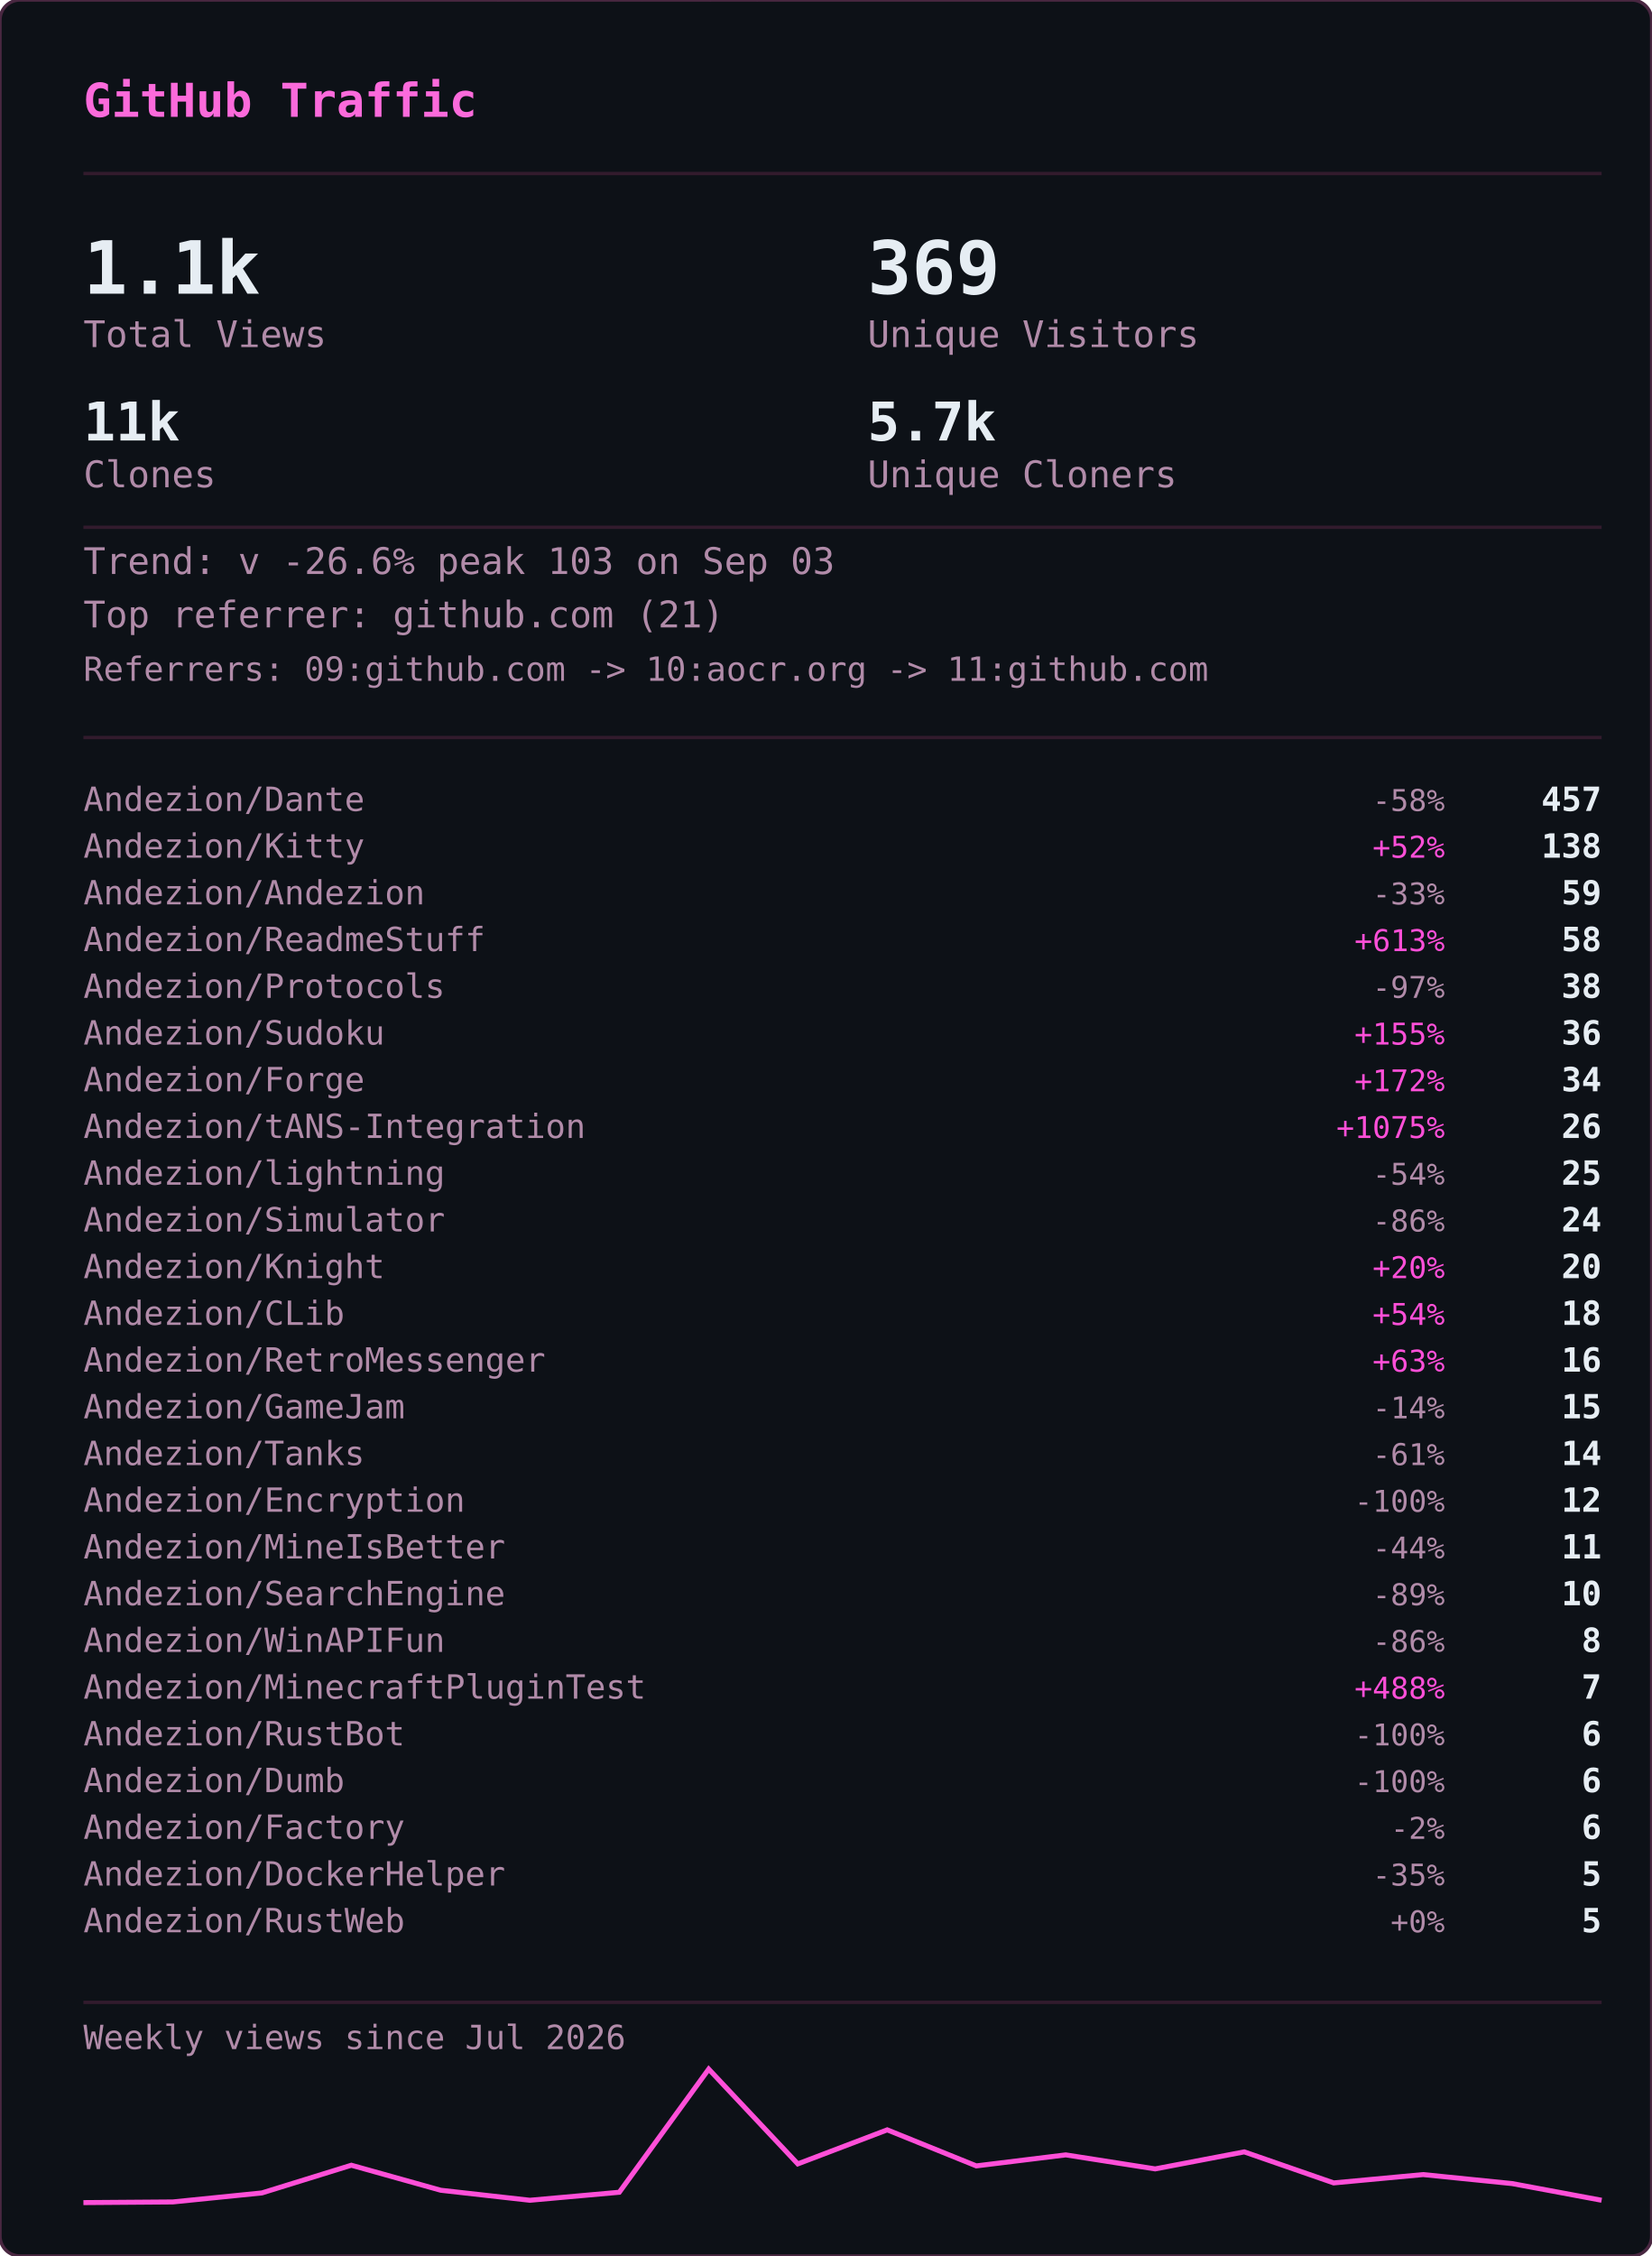
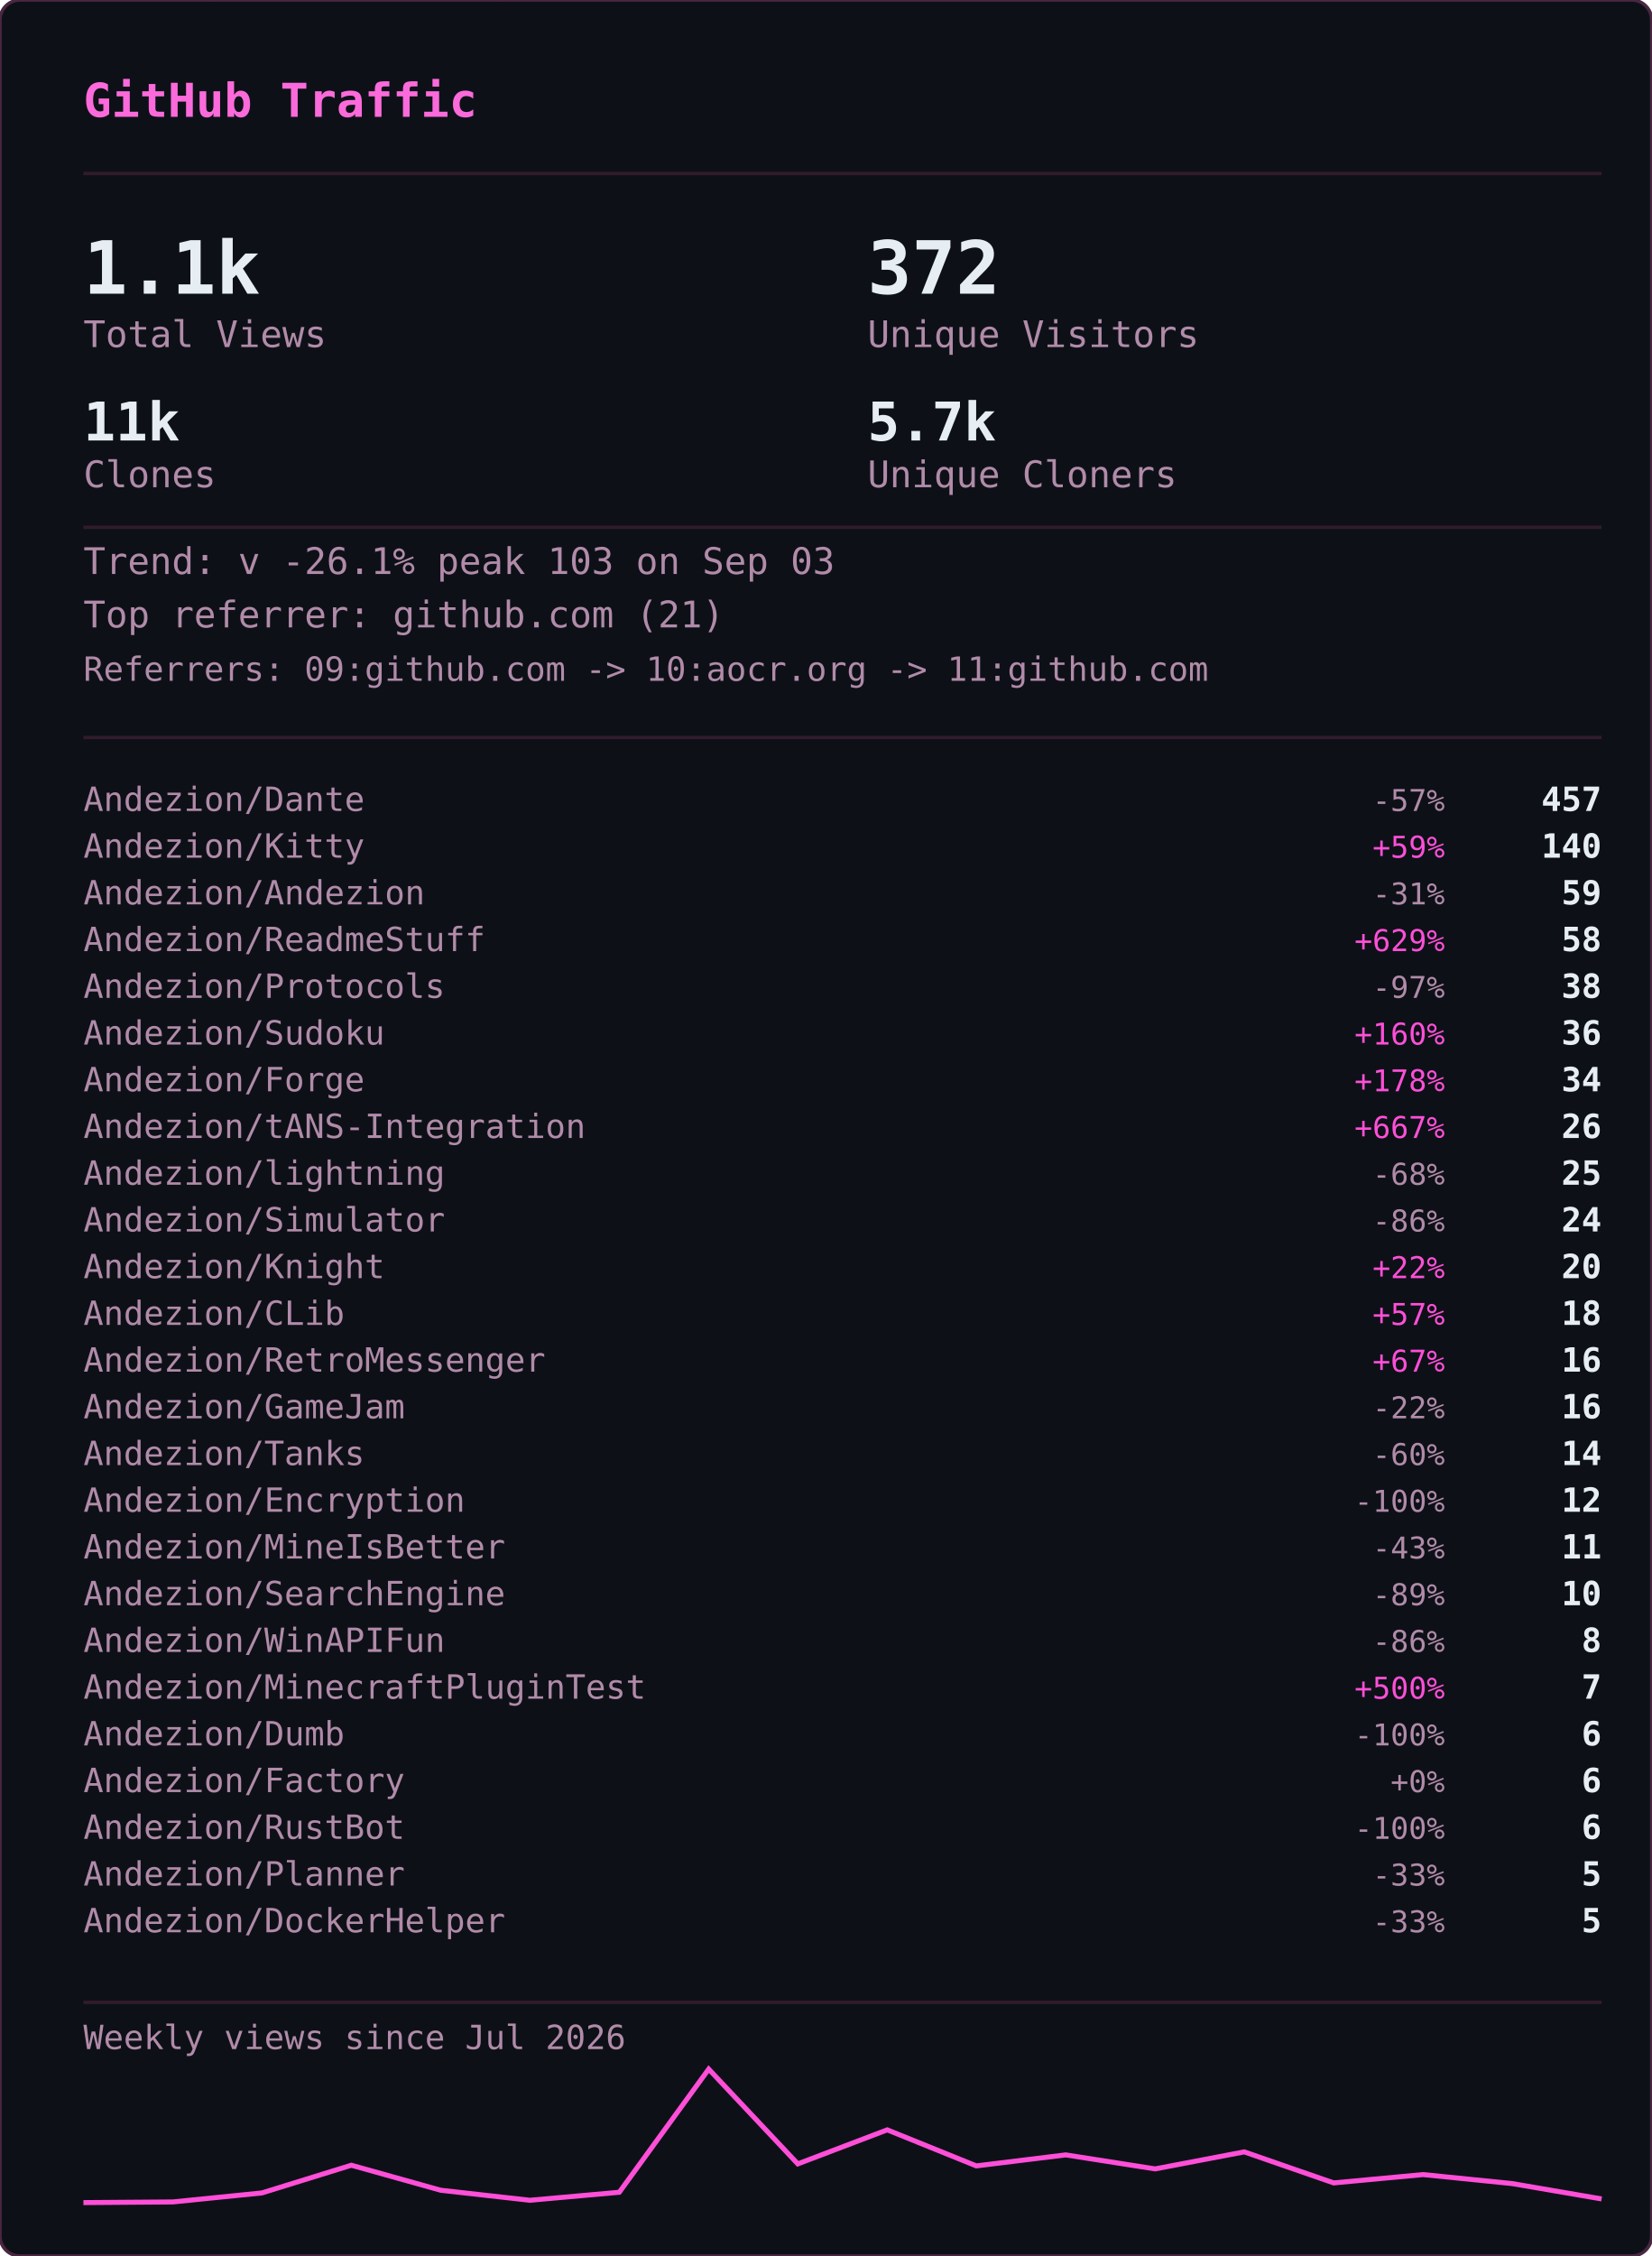
<svg xmlns="http://www.w3.org/2000/svg" width="495" height="676" viewBox="0 0 495 676">
  <defs>
    <clipPath id="gvs-clip">
      <rect width="495" height="676" rx="6" />
    </clipPath>
  </defs>
  <rect width="495" height="676" rx="6" fill="#0d1117" />
  <g clip-path="url(#gvs-clip)">
    <g opacity="0.22" font-family="monospace" font-size="12">
      <style>@keyframes gvs3{from{transform:translateY(-46px)}to{transform:translateY(690px)}}@keyframes gvs4{from{transform:translateY(-60px)}to{transform:translateY(690px)}}@keyframes gvs5{from{transform:translateY(-74px)}to{transform:translateY(690px)}}@keyframes gvs6{from{transform:translateY(-88px)}to{transform:translateY(690px)}}</style>
      <g fill="#ff4fd8" style="animation:gvs3 1.67s linear -0.05s infinite">
        <text x="22">ｱ</text>
        <text x="22" y="-14" opacity=".75">ｸ</text>
        <text x="22" y="-28" opacity=".5">ｸ</text>
        <text x="22" y="-42" opacity=".25">ｶ</text>
      </g>
      <g fill="#ff4fd8" style="animation:gvs4 2.52s linear -2.19s infinite">
        <text x="261">3</text>
        <text x="261" y="-14" opacity=".8">ﾉ</text>
        <text x="261" y="-28" opacity=".6">7</text>
        <text x="261" y="-42" opacity=".4">7</text>
        <text x="261" y="-56" opacity=".2">ﾓ</text>
      </g>
      <g fill="#ff4fd8" style="animation:gvs6 2.64s linear -2.40s infinite">
        <text x="225">ｧ</text>
        <text x="225" y="-14" opacity=".86">ｪ</text>
        <text x="225" y="-28" opacity=".71">9</text>
        <text x="225" y="-42" opacity=".57">ｳ</text>
        <text x="225" y="-56" opacity=".43">ﾋ</text>
        <text x="225" y="-70" opacity=".29">2</text>
        <text x="225" y="-84" opacity=".14">7</text>
      </g>
      <g fill="#ff4fd8" style="animation:gvs6 2.68s linear -2.06s infinite">
        <text x="61">ﾄ</text>
        <text x="61" y="-14" opacity=".86">ﾖ</text>
        <text x="61" y="-28" opacity=".71">ﾈ</text>
        <text x="61" y="-42" opacity=".57">ﾈ</text>
        <text x="61" y="-56" opacity=".43">0</text>
        <text x="61" y="-70" opacity=".29">ﾚ</text>
        <text x="61" y="-84" opacity=".14">ｲ</text>
      </g>
      <g fill="#ff4fd8" style="animation:gvs6 1.89s linear -1.68s infinite">
        <text x="393">ﾋ</text>
        <text x="393" y="-14" opacity=".86">5</text>
        <text x="393" y="-28" opacity=".71">9</text>
        <text x="393" y="-42" opacity=".57">3</text>
        <text x="393" y="-56" opacity=".43">ﾄ</text>
        <text x="393" y="-70" opacity=".29">ﾀ</text>
        <text x="393" y="-84" opacity=".14">ﾄ</text>
      </g>
      <g fill="#ff4fd8" style="animation:gvs6 2.08s linear -1.87s infinite">
        <text x="88">0</text>
        <text x="88" y="-14" opacity=".86">ﾁ</text>
        <text x="88" y="-28" opacity=".71">ｭ</text>
        <text x="88" y="-42" opacity=".57">ﾊ</text>
        <text x="88" y="-56" opacity=".43">0</text>
        <text x="88" y="-70" opacity=".29">ｴ</text>
        <text x="88" y="-84" opacity=".14">6</text>
      </g>
      <g fill="#ff4fd8" style="animation:gvs6 1.51s linear -0.31s infinite">
        <text x="484">5</text>
        <text x="484" y="-14" opacity=".86">ｩ</text>
        <text x="484" y="-28" opacity=".71">ｭ</text>
        <text x="484" y="-42" opacity=".57">1</text>
        <text x="484" y="-56" opacity=".43">ｷ</text>
        <text x="484" y="-70" opacity=".29">ﾁ</text>
        <text x="484" y="-84" opacity=".14">ﾗ</text>
      </g>
      <g fill="#ff4fd8" style="animation:gvs6 2.04s linear -0.46s infinite">
        <text x="452">8</text>
        <text x="452" y="-14" opacity=".86">ｷ</text>
        <text x="452" y="-28" opacity=".71">ｻ</text>
        <text x="452" y="-42" opacity=".57">ｼ</text>
        <text x="452" y="-56" opacity=".43">ｿ</text>
        <text x="452" y="-70" opacity=".29">ｹ</text>
        <text x="452" y="-84" opacity=".14">ﾇ</text>
      </g>
      <g fill="#ff4fd8" style="animation:gvs3 2.42s linear -0.51s infinite">
        <text x="193">ﾋ</text>
        <text x="193" y="-14" opacity=".75">0</text>
        <text x="193" y="-28" opacity=".5">ﾈ</text>
        <text x="193" y="-42" opacity=".25">5</text>
      </g>
      <g fill="#ff4fd8" style="animation:gvs4 1.93s linear -1.90s infinite">
        <text x="368">ﾓ</text>
        <text x="368" y="-14" opacity=".8">ﾚ</text>
        <text x="368" y="-28" opacity=".6">ﾕ</text>
        <text x="368" y="-42" opacity=".4">ｮ</text>
        <text x="368" y="-56" opacity=".2">ﾖ</text>
      </g>
      <g fill="#ff4fd8" style="animation:gvs6 2.23s linear -1.17s infinite">
        <text x="307">ﾋ</text>
        <text x="307" y="-14" opacity=".86">ｾ</text>
        <text x="307" y="-28" opacity=".71">ﾇ</text>
        <text x="307" y="-42" opacity=".57">ﾊ</text>
        <text x="307" y="-56" opacity=".43">ﾙ</text>
        <text x="307" y="-70" opacity=".29">ｧ</text>
        <text x="307" y="-84" opacity=".14">ﾖ</text>
      </g>
      <g fill="#ff4fd8" style="animation:gvs4 2.78s linear -0.63s infinite">
        <text x="378">ﾚ</text>
        <text x="378" y="-14" opacity=".8">9</text>
        <text x="378" y="-28" opacity=".6">ﾕ</text>
        <text x="378" y="-42" opacity=".4">ｹ</text>
        <text x="378" y="-56" opacity=".2">ﾛ</text>
      </g>
      <g fill="#ff4fd8" style="animation:gvs6 1.82s linear -1.02s infinite">
        <text x="425">ｳ</text>
        <text x="425" y="-14" opacity=".86">ﾒ</text>
        <text x="425" y="-28" opacity=".71">ﾈ</text>
        <text x="425" y="-42" opacity=".57">ｹ</text>
        <text x="425" y="-56" opacity=".43">ﾃ</text>
        <text x="425" y="-70" opacity=".29">ﾀ</text>
        <text x="425" y="-84" opacity=".14">7</text>
      </g>
      <g fill="#ff4fd8" style="animation:gvs6 3.08s linear -0.54s infinite">
        <text x="474">ｾ</text>
        <text x="474" y="-14" opacity=".86">ｭ</text>
        <text x="474" y="-28" opacity=".71">ﾗ</text>
        <text x="474" y="-42" opacity=".57">ﾀ</text>
        <text x="474" y="-56" opacity=".43">ﾒ</text>
        <text x="474" y="-70" opacity=".29">ﾉ</text>
        <text x="474" y="-84" opacity=".14">ｲ</text>
      </g>
      <g fill="#ff4fd8" style="animation:gvs4 1.89s linear -1.79s infinite">
        <text x="67">ﾏ</text>
        <text x="67" y="-14" opacity=".8">ﾚ</text>
        <text x="67" y="-28" opacity=".6">ﾉ</text>
        <text x="67" y="-42" opacity=".4">ｿ</text>
        <text x="67" y="-56" opacity=".2">6</text>
      </g>
      <g fill="#ff4fd8" style="animation:gvs5 2.31s linear -1.20s infinite">
        <text x="412">ﾍ</text>
        <text x="412" y="-14" opacity=".83">ｭ</text>
        <text x="412" y="-28" opacity=".67">ﾌ</text>
        <text x="412" y="-42" opacity=".5">ｧ</text>
        <text x="412" y="-56" opacity=".33">ｭ</text>
        <text x="412" y="-70" opacity=".17">ﾚ</text>
      </g>
      <g fill="#ff4fd8" style="animation:gvs6 1.84s linear -0.95s infinite">
        <text x="208">ｾ</text>
        <text x="208" y="-14" opacity=".86">ﾄ</text>
        <text x="208" y="-28" opacity=".71">ﾘ</text>
        <text x="208" y="-42" opacity=".57">ﾔ</text>
        <text x="208" y="-56" opacity=".43">ﾘ</text>
        <text x="208" y="-70" opacity=".29">ｫ</text>
        <text x="208" y="-84" opacity=".14">ｶ</text>
      </g>
      <g fill="#ff4fd8" style="animation:gvs4 1.63s linear -0.51s infinite">
        <text x="413">ｵ</text>
        <text x="413" y="-14" opacity=".8">5</text>
        <text x="413" y="-28" opacity=".6">ﾁ</text>
        <text x="413" y="-42" opacity=".4">ﾈ</text>
        <text x="413" y="-56" opacity=".2">ﾗ</text>
      </g>
      <g fill="#ff4fd8" style="animation:gvs6 2.61s linear -1.01s infinite">
        <text x="422">ｽ</text>
        <text x="422" y="-14" opacity=".86">ｬ</text>
        <text x="422" y="-28" opacity=".71">ﾈ</text>
        <text x="422" y="-42" opacity=".57">ｮ</text>
        <text x="422" y="-56" opacity=".43">0</text>
        <text x="422" y="-70" opacity=".29">ﾊ</text>
        <text x="422" y="-84" opacity=".14">ﾀ</text>
      </g>
      <g fill="#ff4fd8" style="animation:gvs3 2.86s linear -1.17s infinite">
        <text x="137">ｴ</text>
        <text x="137" y="-14" opacity=".75">3</text>
        <text x="137" y="-28" opacity=".5">ﾒ</text>
        <text x="137" y="-42" opacity=".25">ｪ</text>
      </g>
      <g fill="#ff4fd8" style="animation:gvs3 2.04s linear -1.32s infinite">
        <text x="72">ﾑ</text>
        <text x="72" y="-14" opacity=".75">ﾉ</text>
        <text x="72" y="-28" opacity=".5">ｸ</text>
        <text x="72" y="-42" opacity=".25">ﾐ</text>
      </g>
      <g fill="#ff4fd8" style="animation:gvs6 2.07s linear -0.53s infinite">
        <text x="91">ｪ</text>
        <text x="91" y="-14" opacity=".86">ｳ</text>
        <text x="91" y="-28" opacity=".71">ｻ</text>
        <text x="91" y="-42" opacity=".57">ﾔ</text>
        <text x="91" y="-56" opacity=".43">5</text>
        <text x="91" y="-70" opacity=".29">ｳ</text>
        <text x="91" y="-84" opacity=".14">ﾂ</text>
      </g>
      <g fill="#ff4fd8" style="animation:gvs6 2.09s linear -1.30s infinite">
        <text x="102">1</text>
        <text x="102" y="-14" opacity=".86">ｸ</text>
        <text x="102" y="-28" opacity=".71">ﾂ</text>
        <text x="102" y="-42" opacity=".57">ｭ</text>
        <text x="102" y="-56" opacity=".43">3</text>
        <text x="102" y="-70" opacity=".29">ｫ</text>
        <text x="102" y="-84" opacity=".14">ﾑ</text>
      </g>
      <g fill="#ff4fd8" style="animation:gvs6 1.89s linear -1.38s infinite">
        <text x="162">ｵ</text>
        <text x="162" y="-14" opacity=".86">ｦ</text>
        <text x="162" y="-28" opacity=".71">ﾖ</text>
        <text x="162" y="-42" opacity=".57">ｴ</text>
        <text x="162" y="-56" opacity=".43">ﾓ</text>
        <text x="162" y="-70" opacity=".29">ｷ</text>
        <text x="162" y="-84" opacity=".14">ﾇ</text>
      </g>
      <g fill="#ff4fd8" style="animation:gvs3 2.35s linear -1.38s infinite">
        <text x="211">ｧ</text>
        <text x="211" y="-14" opacity=".75">ｿ</text>
        <text x="211" y="-28" opacity=".5">ﾈ</text>
        <text x="211" y="-42" opacity=".25">ﾒ</text>
      </g>
      <g fill="#ff4fd8" style="animation:gvs3 2.74s linear -0.53s infinite">
        <text x="241">ｽ</text>
        <text x="241" y="-14" opacity=".75">ﾄ</text>
        <text x="241" y="-28" opacity=".5">ｸ</text>
        <text x="241" y="-42" opacity=".25">7</text>
      </g>
      <g fill="#ff4fd8" style="animation:gvs4 1.82s linear -0.60s infinite">
        <text x="128">ﾍ</text>
        <text x="128" y="-14" opacity=".8">ﾌ</text>
        <text x="128" y="-28" opacity=".6">4</text>
        <text x="128" y="-42" opacity=".4">ｦ</text>
        <text x="128" y="-56" opacity=".2">8</text>
      </g>
      <g fill="#ff4fd8" style="animation:gvs4 2.28s linear -0.68s infinite">
        <text x="242">ﾛ</text>
        <text x="242" y="-14" opacity=".8">ﾗ</text>
        <text x="242" y="-28" opacity=".6">ｳ</text>
        <text x="242" y="-42" opacity=".4">ﾑ</text>
        <text x="242" y="-56" opacity=".2">ｭ</text>
      </g>
      <g fill="#ff4fd8" style="animation:gvs6 2.44s linear -0.28s infinite">
        <text x="34">ｵ</text>
        <text x="34" y="-14" opacity=".86">ﾀ</text>
        <text x="34" y="-28" opacity=".71">ﾓ</text>
        <text x="34" y="-42" opacity=".57">ｫ</text>
        <text x="34" y="-56" opacity=".43">ｻ</text>
        <text x="34" y="-70" opacity=".29">3</text>
        <text x="34" y="-84" opacity=".14">ｶ</text>
      </g>
      <g fill="#ff4fd8" style="animation:gvs5 2.19s linear -0.47s infinite">
        <text x="411">ﾖ</text>
        <text x="411" y="-14" opacity=".83">6</text>
        <text x="411" y="-28" opacity=".67">ﾘ</text>
        <text x="411" y="-42" opacity=".5">ｨ</text>
        <text x="411" y="-56" opacity=".33">ﾘ</text>
        <text x="411" y="-70" opacity=".17">ﾃ</text>
      </g>
      <g fill="#ff4fd8" style="animation:gvs5 2.71s linear -2.12s infinite">
        <text x="146">ｷ</text>
        <text x="146" y="-14" opacity=".83">ﾚ</text>
        <text x="146" y="-28" opacity=".67">ｳ</text>
        <text x="146" y="-42" opacity=".5">ｾ</text>
        <text x="146" y="-56" opacity=".33">ｺ</text>
        <text x="146" y="-70" opacity=".17">3</text>
      </g>
      <g fill="#ff4fd8" style="animation:gvs3 2.10s linear -0.05s infinite">
        <text x="248">ｼ</text>
        <text x="248" y="-14" opacity=".75">ﾗ</text>
        <text x="248" y="-28" opacity=".5">ﾌ</text>
        <text x="248" y="-42" opacity=".25">0</text>
      </g>
      <g fill="#ff4fd8" style="animation:gvs3 1.82s linear -0.87s infinite">
        <text x="64">ｺ</text>
        <text x="64" y="-14" opacity=".75">ｭ</text>
        <text x="64" y="-28" opacity=".5">ﾄ</text>
        <text x="64" y="-42" opacity=".25">ｨ</text>
      </g>
      <g fill="#ff4fd8" style="animation:gvs3 2.68s linear -2.11s infinite">
        <text x="189">ｵ</text>
        <text x="189" y="-14" opacity=".75">ｨ</text>
        <text x="189" y="-28" opacity=".5">ﾝ</text>
        <text x="189" y="-42" opacity=".25">1</text>
      </g>
      <g fill="#ff4fd8" style="animation:gvs6 3.14s linear -1.39s infinite">
        <text x="147">ﾘ</text>
        <text x="147" y="-14" opacity=".86">ﾘ</text>
        <text x="147" y="-28" opacity=".71">ﾊ</text>
        <text x="147" y="-42" opacity=".57">ﾎ</text>
        <text x="147" y="-56" opacity=".43">1</text>
        <text x="147" y="-70" opacity=".29">9</text>
        <text x="147" y="-84" opacity=".14">ﾕ</text>
      </g>
      <g fill="#ff4fd8" style="animation:gvs6 3.09s linear -1.76s infinite">
        <text x="54">4</text>
        <text x="54" y="-14" opacity=".86">ｲ</text>
        <text x="54" y="-28" opacity=".71">ｶ</text>
        <text x="54" y="-42" opacity=".57">ﾐ</text>
        <text x="54" y="-56" opacity=".43">ﾝ</text>
        <text x="54" y="-70" opacity=".29">ﾄ</text>
        <text x="54" y="-84" opacity=".14">ﾐ</text>
      </g>
      <g fill="#ff4fd8" style="animation:gvs4 2.45s linear -0.10s infinite">
        <text x="50">ﾓ</text>
        <text x="50" y="-14" opacity=".8">ｭ</text>
        <text x="50" y="-28" opacity=".6">ﾎ</text>
        <text x="50" y="-42" opacity=".4">5</text>
        <text x="50" y="-56" opacity=".2">ｽ</text>
      </g>
      <g fill="#ff4fd8" style="animation:gvs6 1.60s linear -1.47s infinite">
        <text x="118">ﾊ</text>
        <text x="118" y="-14" opacity=".86">ﾓ</text>
        <text x="118" y="-28" opacity=".71">ｨ</text>
        <text x="118" y="-42" opacity=".57">ﾘ</text>
        <text x="118" y="-56" opacity=".43">ﾛ</text>
        <text x="118" y="-70" opacity=".29">ｿ</text>
        <text x="118" y="-84" opacity=".14">ｯ</text>
      </g>
    </g>
  </g>
  <rect width="495" height="676" rx="6" fill="none" stroke="#492741" stroke-width="1" />
  <text x="25" y="35" font-family="monospace" font-size="14" font-weight="600" fill="#fb6adb">GitHub Traffic</text>
  <line x1="25" y1="52" x2="480" y2="52" stroke="#321b2d" stroke-width="1" />
  <text x="25" y="88" font-family="monospace" font-size="22" font-weight="700" fill="#e6edf3">1.1k</text>
  <text x="25" y="104" font-family="monospace" font-size="11" fill="#b18ba9">Total Views</text>
-   <text x="260" y="88" font-family="monospace" font-size="22" font-weight="700" fill="#e6edf3">369</text>
+   <text x="260" y="88" font-family="monospace" font-size="22" font-weight="700" fill="#e6edf3">372</text>
  <text x="260" y="104" font-family="monospace" font-size="11" fill="#b18ba9">Unique Visitors</text>
  <text x="25" y="132" font-family="monospace" font-size="16" font-weight="700" fill="#e6edf3">11k</text>
  <text x="25" y="146" font-family="monospace" font-size="11" fill="#b18ba9">Clones</text>
  <text x="260" y="132" font-family="monospace" font-size="16" font-weight="700" fill="#e6edf3">5.7k</text>
  <text x="260" y="146" font-family="monospace" font-size="11" fill="#b18ba9">Unique Cloners</text>
  <line x1="25" y1="158" x2="480" y2="158" stroke="#321b2d" stroke-width="1" />
-   <text x="25" y="172" font-family="monospace" font-size="11" fill="#b18ba9">Trend: v -26.6%  peak 103 on Sep 03</text>
+   <text x="25" y="172" font-family="monospace" font-size="11" fill="#b18ba9">Trend: v -26.1%  peak 103 on Sep 03</text>
  <text x="25" y="188" font-family="monospace" font-size="11" fill="#b18ba9">Top referrer: github.com (21)</text>
  <text x="25" y="204" font-family="monospace" font-size="10" fill="#b18ba9">Referrers: 09:github.com -&gt; 10:aocr.org -&gt; 11:github.com</text>
  <line x1="25" y1="221" x2="480" y2="221" stroke="#321b2d" stroke-width="1" />
  <text x="25" y="243" font-family="monospace" font-size="10" fill="#b18ba9">Andezion/Dante</text>
-   <text x="433" y="243" font-family="monospace" font-size="9" fill="#b18ba9" text-anchor="end">-58%</text>
+   <text x="433" y="243" font-family="monospace" font-size="9" fill="#b18ba9" text-anchor="end">-57%</text>
  <text x="480" y="243" font-family="monospace" font-size="10" font-weight="600" fill="#e6edf3" text-anchor="end">457</text>
  <text x="25" y="257" font-family="monospace" font-size="10" fill="#b18ba9">Andezion/Kitty</text>
-   <text x="433" y="257" font-family="monospace" font-size="9" fill="#ff4fd8" text-anchor="end">+52%</text>
-   <text x="480" y="257" font-family="monospace" font-size="10" font-weight="600" fill="#e6edf3" text-anchor="end">138</text>
+   <text x="433" y="257" font-family="monospace" font-size="9" fill="#ff4fd8" text-anchor="end">+59%</text>
+   <text x="480" y="257" font-family="monospace" font-size="10" font-weight="600" fill="#e6edf3" text-anchor="end">140</text>
  <text x="25" y="271" font-family="monospace" font-size="10" fill="#b18ba9">Andezion/Andezion</text>
-   <text x="433" y="271" font-family="monospace" font-size="9" fill="#b18ba9" text-anchor="end">-33%</text>
+   <text x="433" y="271" font-family="monospace" font-size="9" fill="#b18ba9" text-anchor="end">-31%</text>
  <text x="480" y="271" font-family="monospace" font-size="10" font-weight="600" fill="#e6edf3" text-anchor="end">59</text>
  <text x="25" y="285" font-family="monospace" font-size="10" fill="#b18ba9">Andezion/ReadmeStuff</text>
-   <text x="433" y="285" font-family="monospace" font-size="9" fill="#ff4fd8" text-anchor="end">+613%</text>
+   <text x="433" y="285" font-family="monospace" font-size="9" fill="#ff4fd8" text-anchor="end">+629%</text>
  <text x="480" y="285" font-family="monospace" font-size="10" font-weight="600" fill="#e6edf3" text-anchor="end">58</text>
  <text x="25" y="299" font-family="monospace" font-size="10" fill="#b18ba9">Andezion/Protocols</text>
  <text x="433" y="299" font-family="monospace" font-size="9" fill="#b18ba9" text-anchor="end">-97%</text>
  <text x="480" y="299" font-family="monospace" font-size="10" font-weight="600" fill="#e6edf3" text-anchor="end">38</text>
  <text x="25" y="313" font-family="monospace" font-size="10" fill="#b18ba9">Andezion/Sudoku</text>
-   <text x="433" y="313" font-family="monospace" font-size="9" fill="#ff4fd8" text-anchor="end">+155%</text>
+   <text x="433" y="313" font-family="monospace" font-size="9" fill="#ff4fd8" text-anchor="end">+160%</text>
  <text x="480" y="313" font-family="monospace" font-size="10" font-weight="600" fill="#e6edf3" text-anchor="end">36</text>
  <text x="25" y="327" font-family="monospace" font-size="10" fill="#b18ba9">Andezion/Forge</text>
-   <text x="433" y="327" font-family="monospace" font-size="9" fill="#ff4fd8" text-anchor="end">+172%</text>
+   <text x="433" y="327" font-family="monospace" font-size="9" fill="#ff4fd8" text-anchor="end">+178%</text>
  <text x="480" y="327" font-family="monospace" font-size="10" font-weight="600" fill="#e6edf3" text-anchor="end">34</text>
  <text x="25" y="341" font-family="monospace" font-size="10" fill="#b18ba9">Andezion/tANS-Integration</text>
-   <text x="433" y="341" font-family="monospace" font-size="9" fill="#ff4fd8" text-anchor="end">+1075%</text>
+   <text x="433" y="341" font-family="monospace" font-size="9" fill="#ff4fd8" text-anchor="end">+667%</text>
  <text x="480" y="341" font-family="monospace" font-size="10" font-weight="600" fill="#e6edf3" text-anchor="end">26</text>
  <text x="25" y="355" font-family="monospace" font-size="10" fill="#b18ba9">Andezion/lightning</text>
-   <text x="433" y="355" font-family="monospace" font-size="9" fill="#b18ba9" text-anchor="end">-54%</text>
+   <text x="433" y="355" font-family="monospace" font-size="9" fill="#b18ba9" text-anchor="end">-68%</text>
  <text x="480" y="355" font-family="monospace" font-size="10" font-weight="600" fill="#e6edf3" text-anchor="end">25</text>
  <text x="25" y="369" font-family="monospace" font-size="10" fill="#b18ba9">Andezion/Simulator</text>
  <text x="433" y="369" font-family="monospace" font-size="9" fill="#b18ba9" text-anchor="end">-86%</text>
  <text x="480" y="369" font-family="monospace" font-size="10" font-weight="600" fill="#e6edf3" text-anchor="end">24</text>
  <text x="25" y="383" font-family="monospace" font-size="10" fill="#b18ba9">Andezion/Knight</text>
-   <text x="433" y="383" font-family="monospace" font-size="9" fill="#ff4fd8" text-anchor="end">+20%</text>
+   <text x="433" y="383" font-family="monospace" font-size="9" fill="#ff4fd8" text-anchor="end">+22%</text>
  <text x="480" y="383" font-family="monospace" font-size="10" font-weight="600" fill="#e6edf3" text-anchor="end">20</text>
  <text x="25" y="397" font-family="monospace" font-size="10" fill="#b18ba9">Andezion/CLib</text>
-   <text x="433" y="397" font-family="monospace" font-size="9" fill="#ff4fd8" text-anchor="end">+54%</text>
+   <text x="433" y="397" font-family="monospace" font-size="9" fill="#ff4fd8" text-anchor="end">+57%</text>
  <text x="480" y="397" font-family="monospace" font-size="10" font-weight="600" fill="#e6edf3" text-anchor="end">18</text>
  <text x="25" y="411" font-family="monospace" font-size="10" fill="#b18ba9">Andezion/RetroMessenger</text>
-   <text x="433" y="411" font-family="monospace" font-size="9" fill="#ff4fd8" text-anchor="end">+63%</text>
+   <text x="433" y="411" font-family="monospace" font-size="9" fill="#ff4fd8" text-anchor="end">+67%</text>
  <text x="480" y="411" font-family="monospace" font-size="10" font-weight="600" fill="#e6edf3" text-anchor="end">16</text>
  <text x="25" y="425" font-family="monospace" font-size="10" fill="#b18ba9">Andezion/GameJam</text>
-   <text x="433" y="425" font-family="monospace" font-size="9" fill="#b18ba9" text-anchor="end">-14%</text>
-   <text x="480" y="425" font-family="monospace" font-size="10" font-weight="600" fill="#e6edf3" text-anchor="end">15</text>
+   <text x="433" y="425" font-family="monospace" font-size="9" fill="#b18ba9" text-anchor="end">-22%</text>
+   <text x="480" y="425" font-family="monospace" font-size="10" font-weight="600" fill="#e6edf3" text-anchor="end">16</text>
  <text x="25" y="439" font-family="monospace" font-size="10" fill="#b18ba9">Andezion/Tanks</text>
-   <text x="433" y="439" font-family="monospace" font-size="9" fill="#b18ba9" text-anchor="end">-61%</text>
+   <text x="433" y="439" font-family="monospace" font-size="9" fill="#b18ba9" text-anchor="end">-60%</text>
  <text x="480" y="439" font-family="monospace" font-size="10" font-weight="600" fill="#e6edf3" text-anchor="end">14</text>
  <text x="25" y="453" font-family="monospace" font-size="10" fill="#b18ba9">Andezion/Encryption</text>
  <text x="433" y="453" font-family="monospace" font-size="9" fill="#b18ba9" text-anchor="end">-100%</text>
  <text x="480" y="453" font-family="monospace" font-size="10" font-weight="600" fill="#e6edf3" text-anchor="end">12</text>
  <text x="25" y="467" font-family="monospace" font-size="10" fill="#b18ba9">Andezion/MineIsBetter</text>
-   <text x="433" y="467" font-family="monospace" font-size="9" fill="#b18ba9" text-anchor="end">-44%</text>
+   <text x="433" y="467" font-family="monospace" font-size="9" fill="#b18ba9" text-anchor="end">-43%</text>
  <text x="480" y="467" font-family="monospace" font-size="10" font-weight="600" fill="#e6edf3" text-anchor="end">11</text>
  <text x="25" y="481" font-family="monospace" font-size="10" fill="#b18ba9">Andezion/SearchEngine</text>
  <text x="433" y="481" font-family="monospace" font-size="9" fill="#b18ba9" text-anchor="end">-89%</text>
  <text x="480" y="481" font-family="monospace" font-size="10" font-weight="600" fill="#e6edf3" text-anchor="end">10</text>
  <text x="25" y="495" font-family="monospace" font-size="10" fill="#b18ba9">Andezion/WinAPIFun</text>
  <text x="433" y="495" font-family="monospace" font-size="9" fill="#b18ba9" text-anchor="end">-86%</text>
  <text x="480" y="495" font-family="monospace" font-size="10" font-weight="600" fill="#e6edf3" text-anchor="end">8</text>
  <text x="25" y="509" font-family="monospace" font-size="10" fill="#b18ba9">Andezion/MinecraftPluginTest</text>
-   <text x="433" y="509" font-family="monospace" font-size="9" fill="#ff4fd8" text-anchor="end">+488%</text>
+   <text x="433" y="509" font-family="monospace" font-size="9" fill="#ff4fd8" text-anchor="end">+500%</text>
  <text x="480" y="509" font-family="monospace" font-size="10" font-weight="600" fill="#e6edf3" text-anchor="end">7</text>
-   <text x="25" y="523" font-family="monospace" font-size="10" fill="#b18ba9">Andezion/RustBot</text>
+   <text x="25" y="523" font-family="monospace" font-size="10" fill="#b18ba9">Andezion/Dumb</text>
  <text x="433" y="523" font-family="monospace" font-size="9" fill="#b18ba9" text-anchor="end">-100%</text>
  <text x="480" y="523" font-family="monospace" font-size="10" font-weight="600" fill="#e6edf3" text-anchor="end">6</text>
-   <text x="25" y="537" font-family="monospace" font-size="10" fill="#b18ba9">Andezion/Dumb</text>
-   <text x="433" y="537" font-family="monospace" font-size="9" fill="#b18ba9" text-anchor="end">-100%</text>
+   <text x="25" y="537" font-family="monospace" font-size="10" fill="#b18ba9">Andezion/Factory</text>
+   <text x="433" y="537" font-family="monospace" font-size="9" fill="#b18ba9" text-anchor="end">+0%</text>
  <text x="480" y="537" font-family="monospace" font-size="10" font-weight="600" fill="#e6edf3" text-anchor="end">6</text>
-   <text x="25" y="551" font-family="monospace" font-size="10" fill="#b18ba9">Andezion/Factory</text>
-   <text x="433" y="551" font-family="monospace" font-size="9" fill="#b18ba9" text-anchor="end">-2%</text>
+   <text x="25" y="551" font-family="monospace" font-size="10" fill="#b18ba9">Andezion/RustBot</text>
+   <text x="433" y="551" font-family="monospace" font-size="9" fill="#b18ba9" text-anchor="end">-100%</text>
  <text x="480" y="551" font-family="monospace" font-size="10" font-weight="600" fill="#e6edf3" text-anchor="end">6</text>
-   <text x="25" y="565" font-family="monospace" font-size="10" fill="#b18ba9">Andezion/DockerHelper</text>
-   <text x="433" y="565" font-family="monospace" font-size="9" fill="#b18ba9" text-anchor="end">-35%</text>
+   <text x="25" y="565" font-family="monospace" font-size="10" fill="#b18ba9">Andezion/Planner</text>
+   <text x="433" y="565" font-family="monospace" font-size="9" fill="#b18ba9" text-anchor="end">-33%</text>
  <text x="480" y="565" font-family="monospace" font-size="10" font-weight="600" fill="#e6edf3" text-anchor="end">5</text>
-   <text x="25" y="579" font-family="monospace" font-size="10" fill="#b18ba9">Andezion/RustWeb</text>
-   <text x="433" y="579" font-family="monospace" font-size="9" fill="#b18ba9" text-anchor="end">+0%</text>
+   <text x="25" y="579" font-family="monospace" font-size="10" fill="#b18ba9">Andezion/DockerHelper</text>
+   <text x="433" y="579" font-family="monospace" font-size="9" fill="#b18ba9" text-anchor="end">-33%</text>
  <text x="480" y="579" font-family="monospace" font-size="10" font-weight="600" fill="#e6edf3" text-anchor="end">5</text>
  <line x1="25" y1="600" x2="480" y2="600" stroke="#321b2d" stroke-width="1" />
  <text x="25" y="614" font-family="monospace" font-size="10" fill="#b18ba9">Weekly views since Jul 2026</text>
-   <polyline points="25.0,660.0 51.8,659.8 78.5,657.1 105.3,648.8 132.1,656.3 158.8,659.3 185.6,656.9 212.4,620.0 239.1,648.4 265.9,638.2 292.6,649.0 319.4,645.7 346.2,649.9 372.9,644.8 399.7,654.1 426.5,651.6 453.2,654.3 480.0,659.3" fill="none" stroke="#ff4fd8" stroke-width="1.5" />
+   <polyline points="25.0,660.0 51.8,659.8 78.5,657.1 105.3,648.8 132.1,656.3 158.8,659.3 185.6,656.9 212.4,620.0 239.1,648.4 265.9,638.2 292.6,649.0 319.4,645.7 346.2,649.9 372.9,644.8 399.7,654.1 426.5,651.6 453.2,654.3 480.0,658.9" fill="none" stroke="#ff4fd8" stroke-width="1.5" />
</svg>
